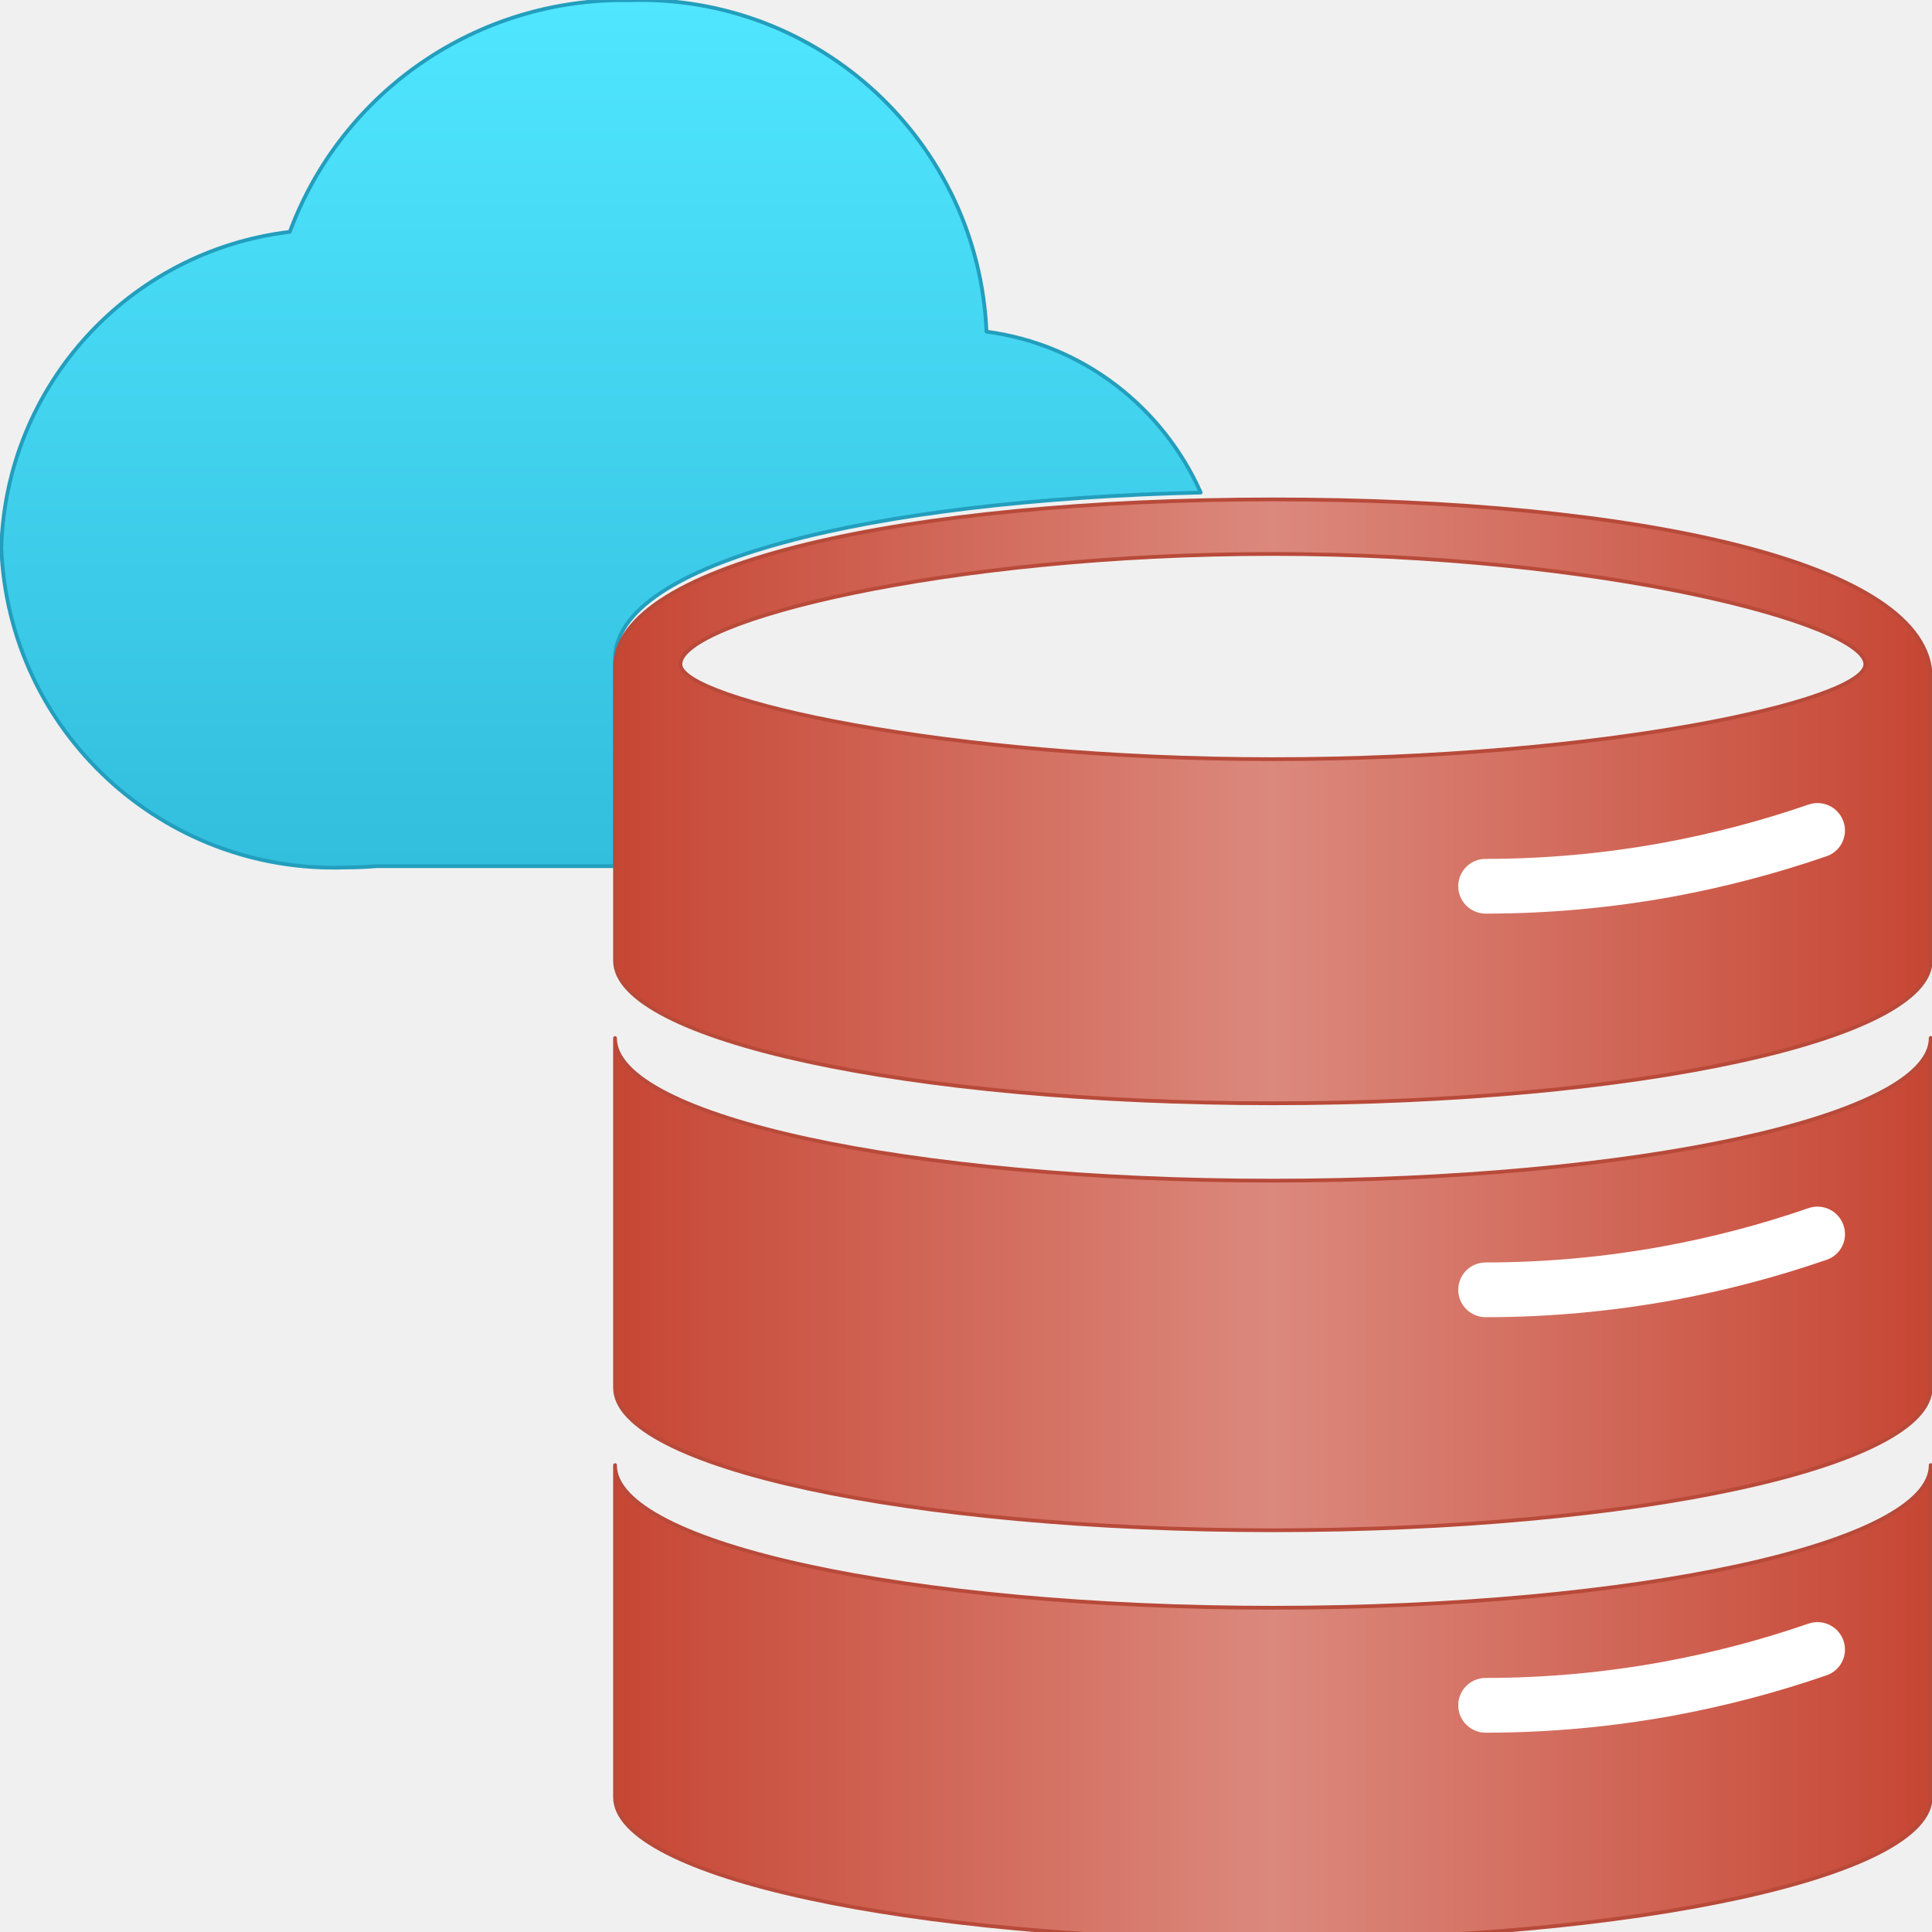
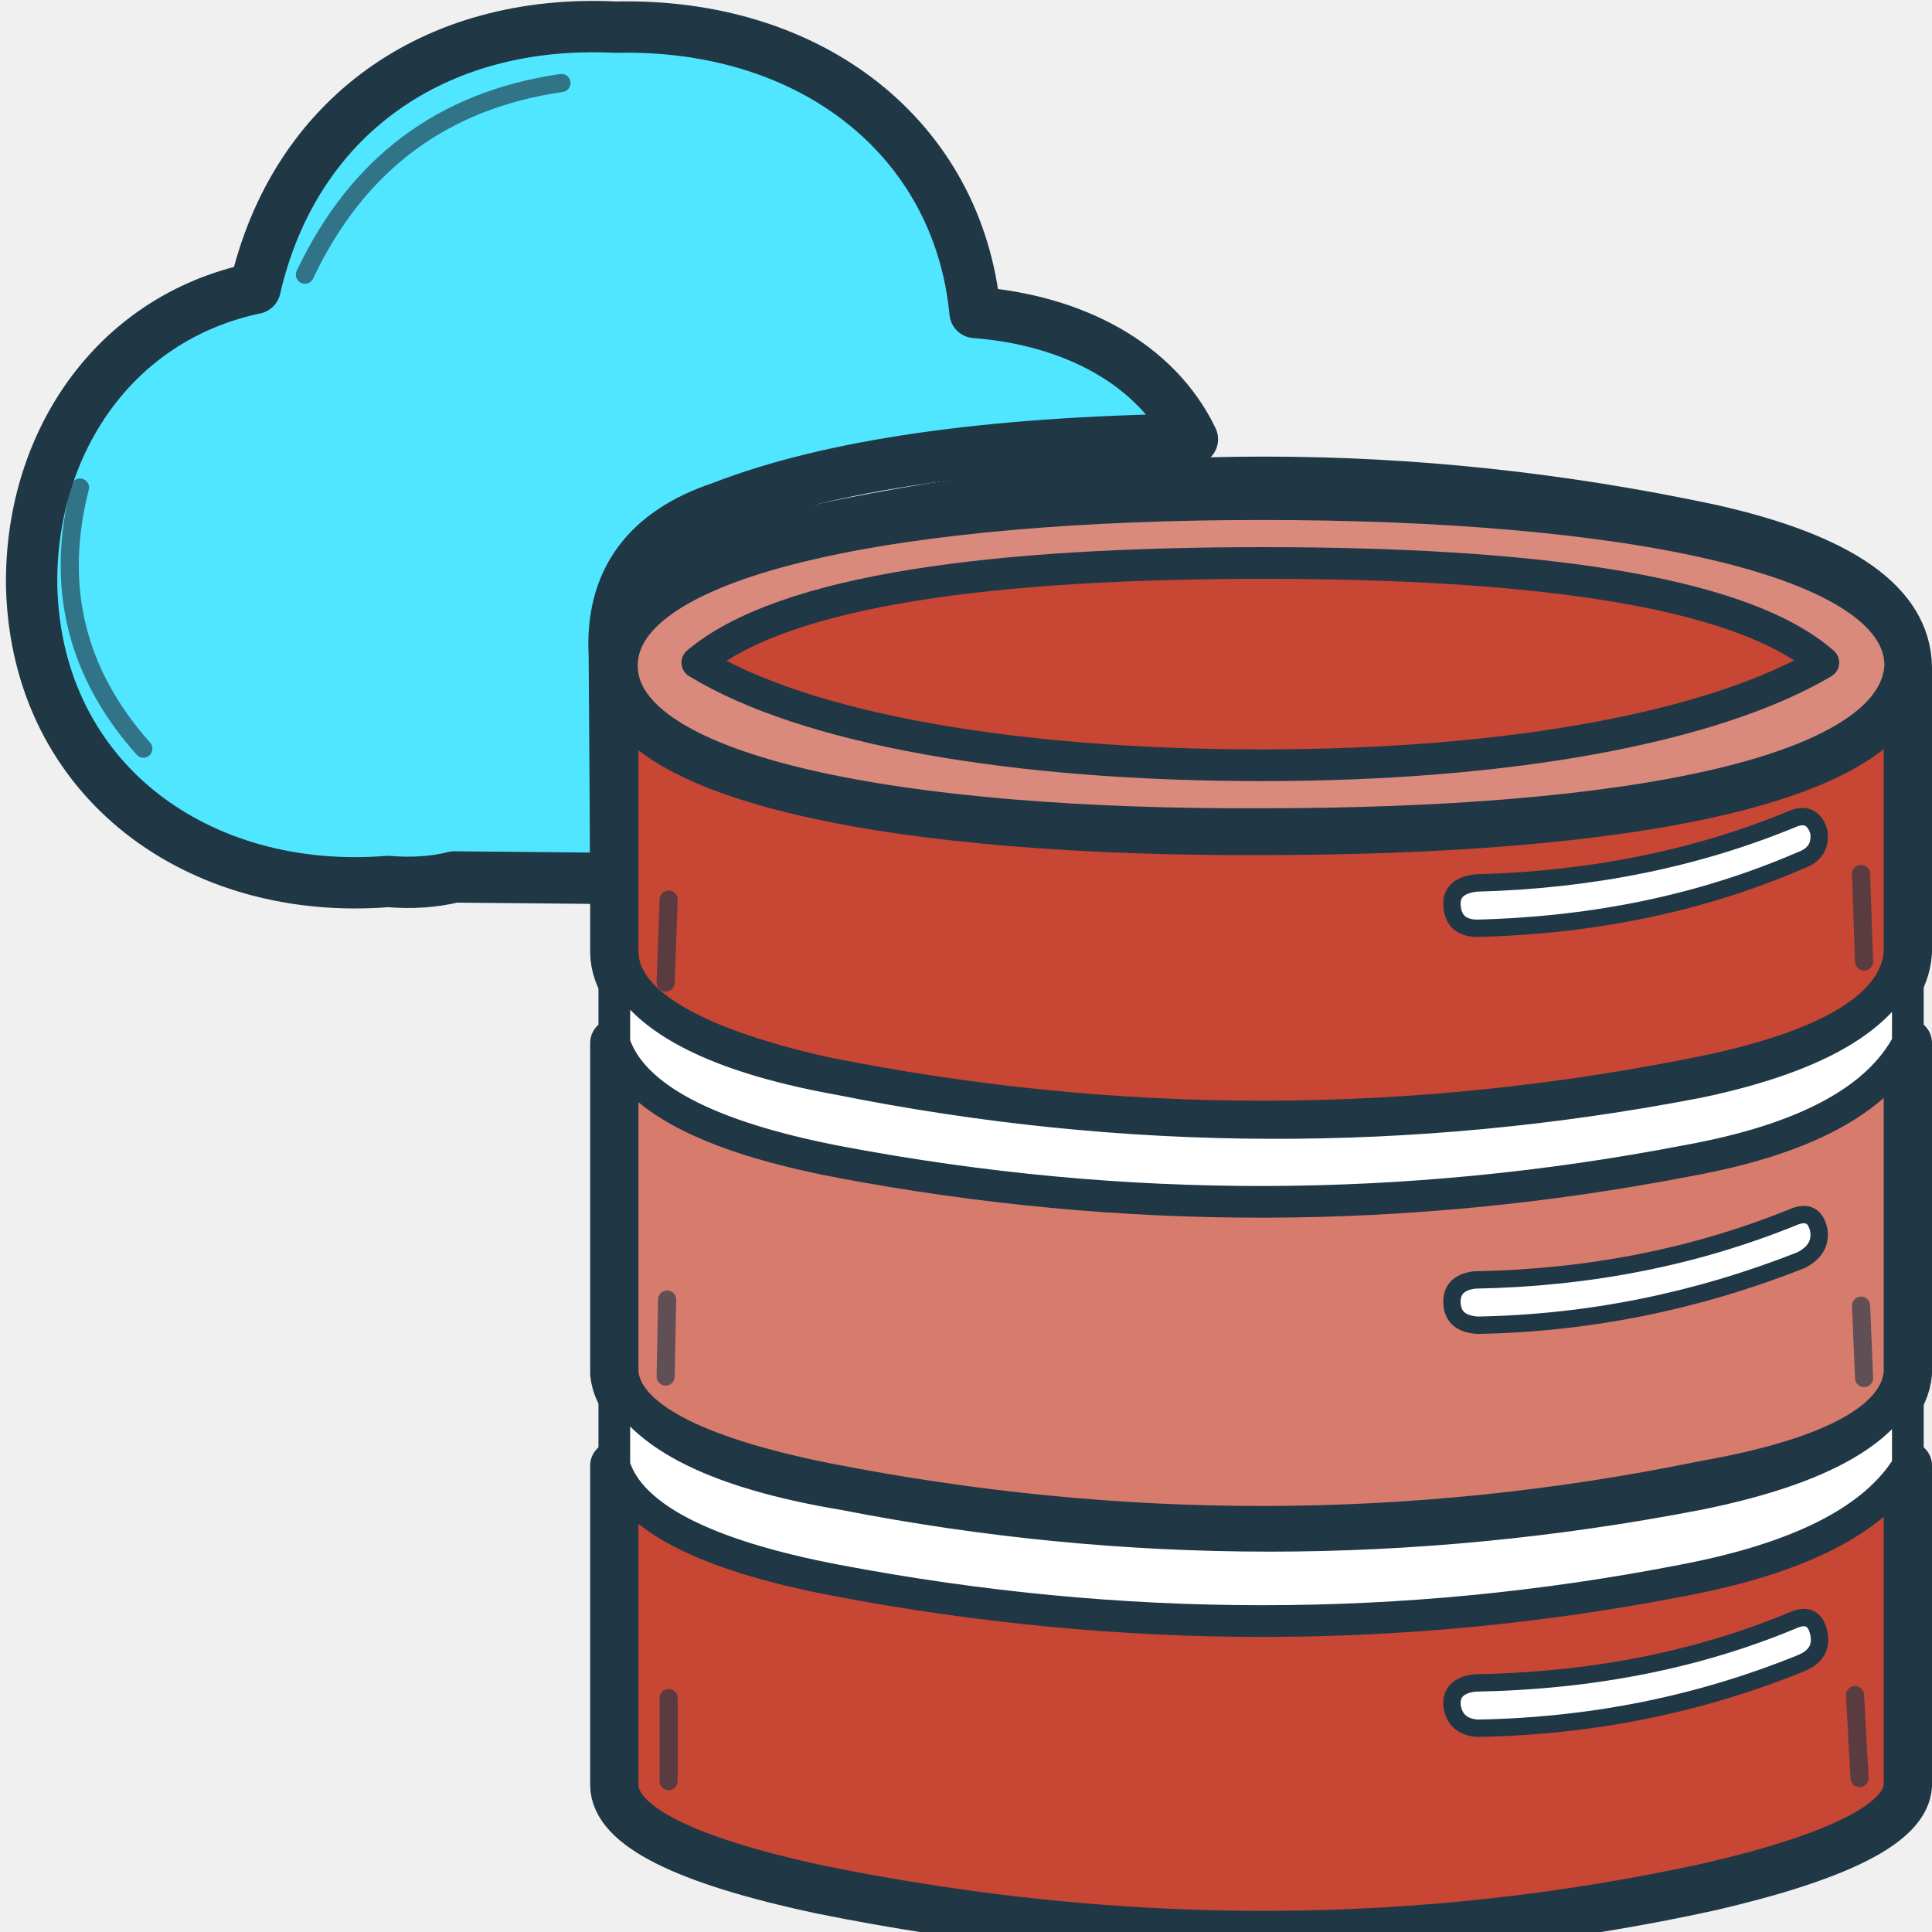
- <svg xmlns="http://www.w3.org/2000/svg" width="128" height="128" viewBox="0 0 128 128">
-   <defs>
-     <linearGradient id="oracleRed" x1="5.73" y1="11.363" x2="17.988" y2="11.363" gradientUnits="userSpaceOnUse">
-       <stop offset="0" stop-color="#c74634" />
-       <stop offset=".5" stop-color="#db897d" />
-       <stop offset="1" stop-color="#c74634" />
-     </linearGradient>
-     <linearGradient id="cloudCyan" x1="5.599" y1="8.084" x2="5.599" y2="0" gradientUnits="userSpaceOnUse">
-       <stop offset="0" stop-color="#32bedd" />
-       <stop offset="1" stop-color="#50e6ff" />
-     </linearGradient>
-   </defs>
-   <g transform="scale(7.111111)" stroke-linecap="round" stroke-linejoin="round">
-     <path d="M5.73 6.188          v-.047          c0-.907 2.388-1.479 5.457-1.552          -.353-.792-1.092-1.379-1.996-1.499          C9.114 1.323 7.632-.053 5.865.002          c-1.406-.025-2.675.84-3.165 2.158          C1.199 2.341.056 3.593.012 5.104          c.067 1.708 1.503 3.039 3.211 2.978          .095 0 .192-.004 .282-.012          h2.224          V6.188Z" fill="url(#cloudCyan)" stroke="#239ebd" stroke-width=".035" />
-     <path d="M11.859 4.653          C8.474 4.653 5.730 5.241 5.730 6.214          V8.951          C5.730 9.685 8.474 10.279 11.859 10.279          S17.988 9.684 17.988 8.950          V6.313          C17.988 5.240 15.244 4.652 11.859 4.653          Z           M11.859 5.161          C14.908 5.161 17.379 5.810 17.379 6.189          C17.379 6.533 14.908 7.073 11.859 7.073          S6.339 6.518 6.339 6.189          C6.339 5.785 8.810 5.161 11.859 5.161          Z" fill="url(#oracleRed)" fill-rule="evenodd" stroke="#b84a3a" stroke-width=".035" />
-     <path d="M17.016 7.978          c-.464.160-.943.286-1.425.375          -.575.105-1.163.159-1.749.159          -.141 0-.256-.114-.256-.255          s.114-.255.256-.255          c.555 0 1.112-.051 1.657-.151          .456-.084.911-.203 1.35-.355          .134-.046.279.024.326.158          .046.133-.024.279-.159.324Z" fill="#ffffff" />
-     <path d="M11.859 11          c-3.385 0-6.129-.595-6.129-1.329          v3.258          c0 .734 2.744 1.328 6.129 1.328          s6.129-.595 6.129-1.329          V9.670          c0 .734-2.744 1.329-6.129 1.330Z" fill="url(#oracleRed)" stroke="#b84a3a" stroke-width=".035" />
-     <path d="M17.016 11.738          c-.464.160-.943.286-1.425.375          -.575.105-1.164.159-1.749.159          -.141 0-.256-.114-.256-.255          s.114-.255.256-.255          c.555 0 1.112-.051 1.657-.151          .457-.084.911-.203 1.35-.355          .134-.046.279.024.326.158          s-.024.279-.159.324Z" fill="#ffffff" />
-     <path d="M11.859 14.979          c-3.385 0-6.129-.595-6.129-1.329          v3.094          c0 .734 2.744 1.329 6.129 1.329          s6.129-.595 6.129-1.329          V13.65          c0 .734-2.744 1.329-6.129 1.329Z" fill="url(#oracleRed)" stroke="#b84a3a" stroke-width=".035" />
-     <path d="M17.016 15.609          c-.463.160-.943.286-1.425.375          -.575.105-1.163.159-1.749.159          -.141 0-.256-.114-.256-.255          s.114-.255.256-.255          c.555 0 1.112-.051 1.657-.151          .457-.084.911-.203 1.35-.355          .134-.046.279.024.326.158          .046.133-.024.279-.159.324Z" fill="#ffffff" />
+ <svg xmlns="http://www.w3.org/2000/svg" width="128" height="128" viewBox="0 0 128 128" fill="none" stroke-linecap="round" stroke-linejoin="round">
+   <path d="M40.8 1.8            C28.7 1.2 19.5 7.8 16.9 19.1            C7.4 21.1 1.9 29.6 2.1 39            C2.5 51.8 13.2 59.4 25.7 58.4            Q28.1 58.6 30.1 58.1            L40.8 58.2            L40.7 43.4            Q40.3 36.1 47.8 33.6            Q58.6 29.4 79 29.1            C76.6 24.1 71.1 21.2 64.6 20.7            C63.5 9.2 53.8 1.5 40.8 1.8 Z" fill="#50E6FF" stroke="#203746" stroke-width="3.4" />
+   <path d="M40.7 97.1            Q49.5 106.3 84.3 106.4            Q113.4 106.2 126.4 97.1            L126.4 118.3            Q126.2 122 113.3 125            Q84.5 131.3 54.4 125.2            Q40.8 122.3 40.7 118.3 Z" fill="#C74634" stroke="#203746" stroke-width="3.2" />
+   <path d="M40.7 69.1            Q50.7 78.3 84 78.4            Q114.4 78.2 126.4 69.1            L126.4 91            Q125.9 96.1 112.8 98.4            Q84 104.3 54.6 98.5            Q41.2 95.8 40.7 91 Z" fill="#D77B6D" stroke="#203746" stroke-width="3.2" />
+   <path d="M40.7 44.1            Q41 37.8 54.3 35            Q83.7 28.7 113.3 35            Q126.3 37.9 126.4 44.2            L126.4 63.1            Q126 68.8 113.2 71.5            Q83.9 77.5 54.5 71.6            Q40.8 68.5 40.7 63.1 Z" fill="#C74634" stroke="#203746" stroke-width="3.2" />
+   <g fill="#FFFFFF" stroke="#203746" stroke-width="2.1">
+     <path d="M40.7 63.1              Q42.3 69.1 55.6 71.5              Q84 77.2 112.5 71.7              Q124.9 69.1 126.4 63.1              L126.4 69.1              Q123.4 74.8 111.8 76.9              Q83.8 82.3 55.7 77              Q42.5 74.5 40.7 69.1 Z" />
+     <path d="M40.7 91              Q42.7 96.8 55.9 99              Q84 104.5 112.5 99              Q124.9 96.5 126.4 91              L126.4 97.1              Q123.1 102.5 111.5 104.7              Q83.8 110.1 55.4 104.7              Q42.3 102.2 40.7 97.1 Z" />
+   </g>
+   <path d="M126.4 44.1            C126 51.9 107.2 55.1 83.6 55.1            C60.1 55.2 40.7 51.8 40.7 44.1            C40.7 36.3 60.4 32.9 83.6 32.9            C107.3 32.9 126.4 36.4 126.4 44.1 Z" fill="#D98A7D" stroke="#203746" stroke-width="3.1" />
+   <path d="M46.2 43.9            C52 39 66.2 37.3 83.7 37.3            C101 37.3 115.2 39 120.8 43.9            C113.5 48.2 100 50.7 83.6 50.7            C67.2 50.7 53.4 48.3 46.2 43.9 Z" fill="#C74634" stroke="#203746" stroke-width="2.1" />
+   <g stroke="#203746" stroke-width="1.15" fill="#FFFFFF">
+     <path d="M97.8 58.5              Q109.3 58.2 118.9 54.2              Q120.1 53.8 120.5 55.1              Q120.7 56.5 119.3 57              Q109.6 61.2 97.9 61.5              Q96.3 61.5 96.2 60              Q96.1 58.7 97.8 58.5 Z" />
+     <path d="M97.7 84.8              Q109.1 84.6 118.9 80.6              Q120.2 80.1 120.5 81.5              Q120.7 82.8 119.3 83.5              Q108.9 87.6 97.9 87.8              Q96.3 87.7 96.2 86.4              Q96.1 85 97.7 84.8 Z" />
+     <path d="M97.7 111.5              Q109.4 111.3 118.9 107.3              Q120.2 106.8 120.5 108.2              Q120.8 109.6 119.3 110.2              Q109.2 114.3 97.9 114.5              Q96.4 114.4 96.2 113              Q96.1 111.7 97.7 111.5 Z" />
+   </g>
+   <g stroke="#203746" stroke-width="1.2" opacity=".65">
+     <path d="M5.3 32.3 Q2.8 42.1 9.5 49.6" />
+     <path d="M20.2 18.2 Q25.4 7.2 37.2 5.5" />
+     <path d="M44.3 59.6 L44.1 65.1" />
+     <path d="M123.3 57.9 L123.5 63.7" />
+     <path d="M44.2 86.1 L44.1 91.2" />
+     <path d="M123.3 86.5 L123.5 91.3" />
+     <path d="M44.3 112.5 L44.3 118" />
+     <path d="M122.9 112.3 L123.2 117.8" />
  </g>
</svg>
